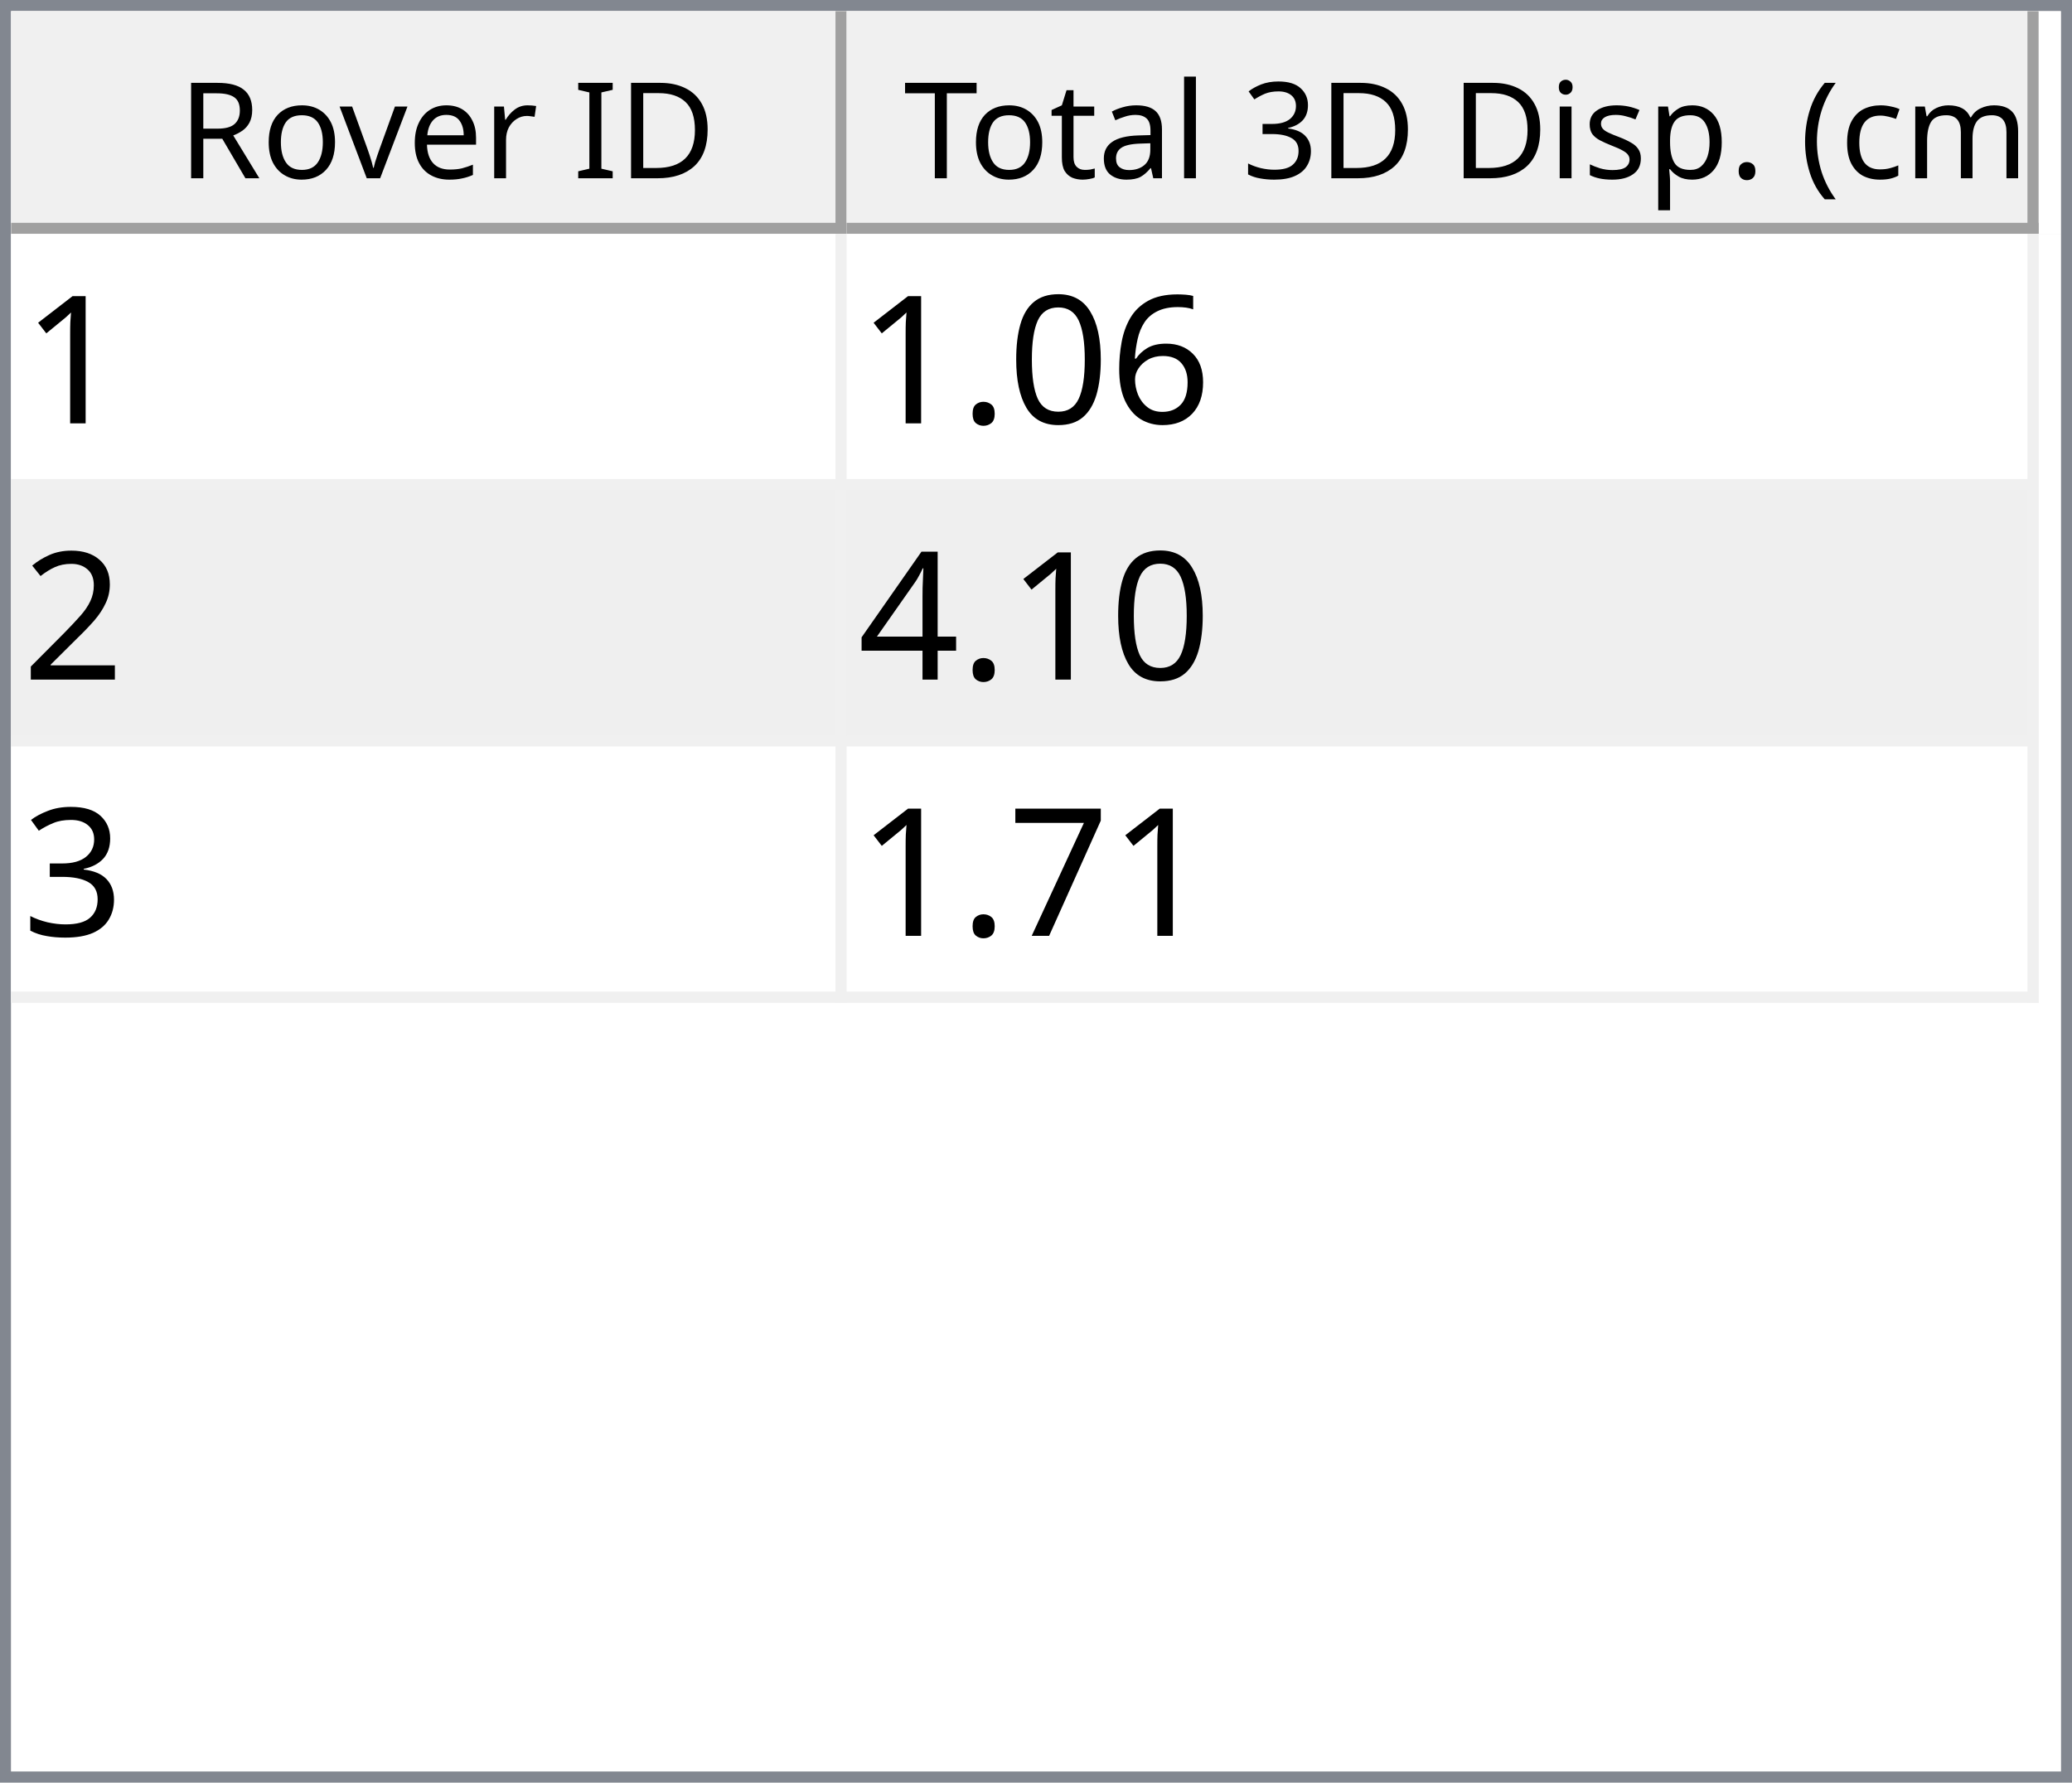
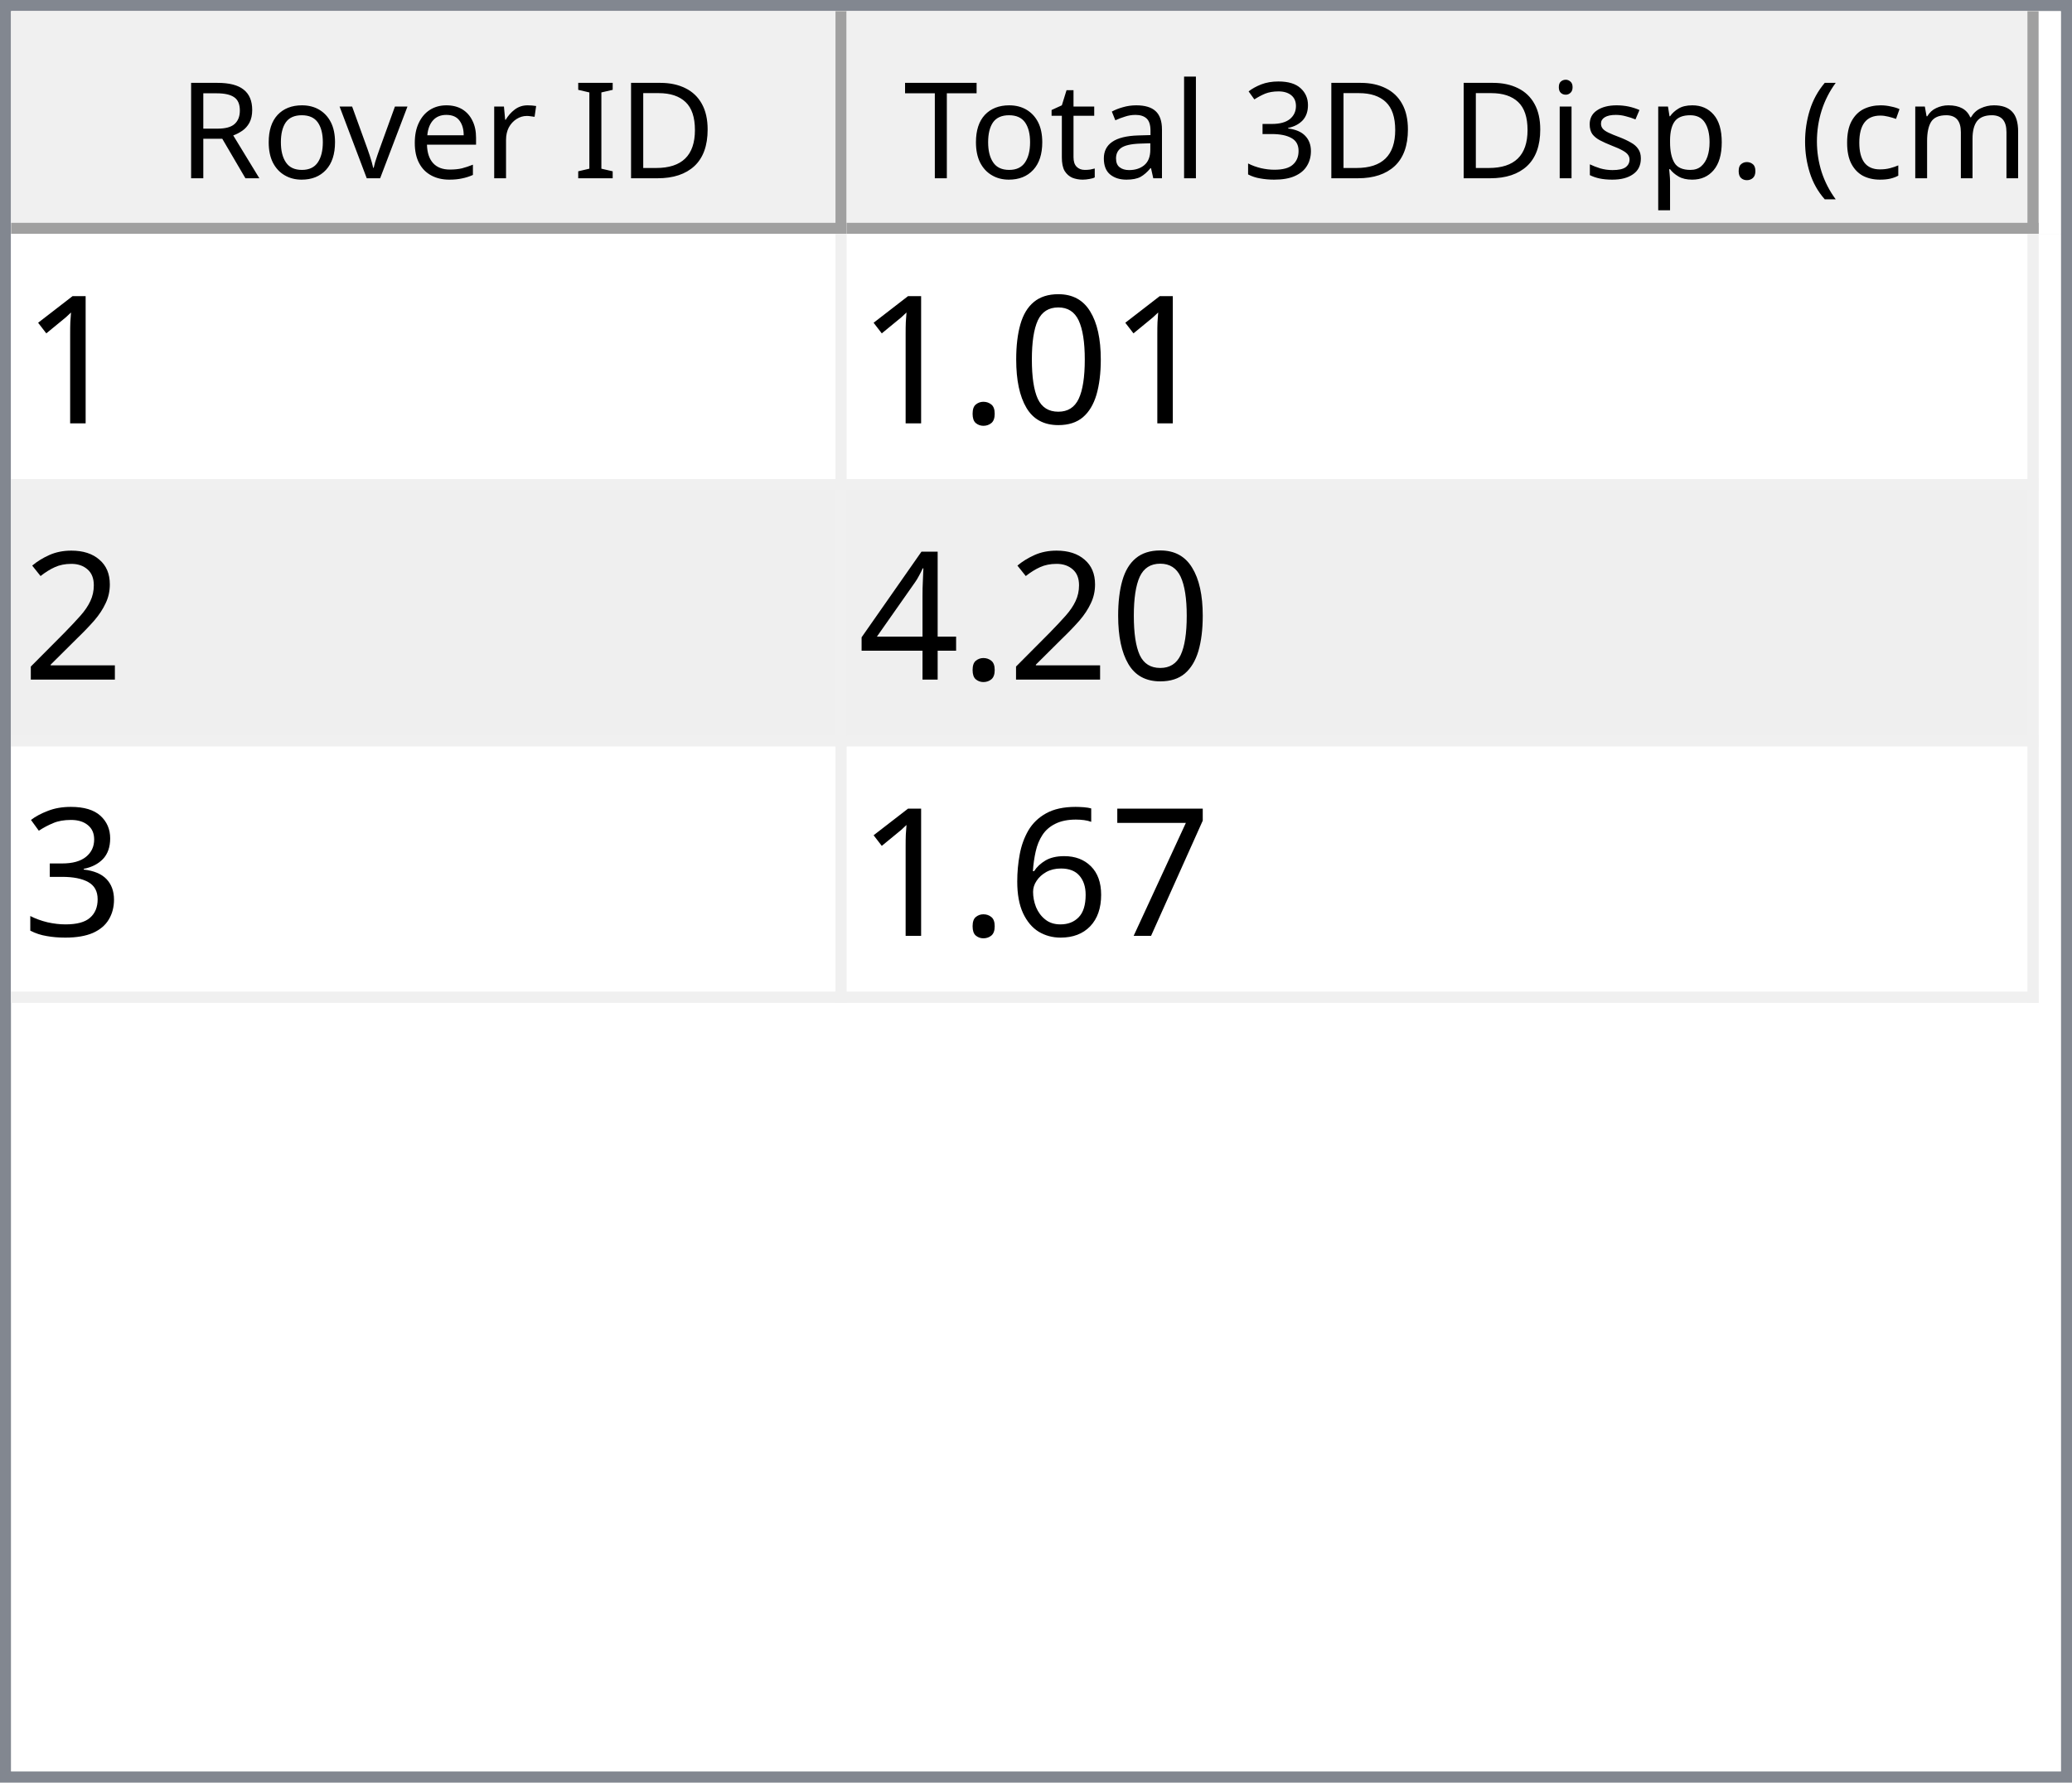
<svg xmlns="http://www.w3.org/2000/svg" style="fill-opacity:1; color-rendering:auto; color-interpolation:auto; text-rendering:auto; stroke:black; stroke-linecap:square; stroke-miterlimit:10; shape-rendering:auto; stroke-opacity:1; fill:black; stroke-dasharray:none; font-weight:normal; stroke-width:1; font-family:'Dialog'; font-style:normal; stroke-linejoin:miter; font-size:12px; stroke-dashoffset:0; image-rendering:auto;" width="186" height="160">
  <defs id="genericDefs" />
  <g>
    <defs id="defs1">
      <clipPath clipPathUnits="userSpaceOnUse" id="clipPath1">
        <path d="M0 0 L186 0 L186 160 L0 160 L0 0 Z" />
      </clipPath>
      <clipPath clipPathUnits="userSpaceOnUse" id="clipPath2">
        <path d="M0 0 L0 160 L186 160 L186 0 Z" />
      </clipPath>
      <clipPath clipPathUnits="userSpaceOnUse" id="clipPath3">
        <path d="M0 0 L0 20 L184 20 L184 0 Z" />
      </clipPath>
      <clipPath clipPathUnits="userSpaceOnUse" id="clipPath4">
        <path d="M0 0 L0 20 L75 20 L75 0 Z" />
      </clipPath>
      <clipPath clipPathUnits="userSpaceOnUse" id="clipPath5">
        <path d="M1 1 L1 19 L74 19 L74 1 Z" />
      </clipPath>
      <clipPath clipPathUnits="userSpaceOnUse" id="clipPath6">
        <path d="M0 0 L0 18 L73 18 L73 0 Z" />
      </clipPath>
      <clipPath clipPathUnits="userSpaceOnUse" id="clipPath7">
        <path d="M-0.5 -0.5 L-0.5 19.5 L74.5 19.5 L74.5 -0.5 Z" />
      </clipPath>
      <clipPath clipPathUnits="userSpaceOnUse" id="clipPath8">
        <path d="M0 0 L0 20 L107 20 L107 0 Z" />
      </clipPath>
      <clipPath clipPathUnits="userSpaceOnUse" id="clipPath9">
        <path d="M1 1 L1 19 L106 19 L106 1 Z" />
      </clipPath>
      <clipPath clipPathUnits="userSpaceOnUse" id="clipPath10">
        <path d="M0 0 L0 18 L105 18 L105 0 Z" />
      </clipPath>
      <clipPath clipPathUnits="userSpaceOnUse" id="clipPath11">
        <path d="M-0.5 -0.5 L-0.5 19.5 L106.5 19.5 L106.5 -0.5 Z" />
      </clipPath>
      <clipPath clipPathUnits="userSpaceOnUse" id="clipPath12">
        <path d="M0 0 L0 138 L184 138 L184 0 Z" />
      </clipPath>
      <clipPath clipPathUnits="userSpaceOnUse" id="clipPath13">
        <path d="M0 0 L0 69 L182 69 L182 0 Z" />
      </clipPath>
      <clipPath clipPathUnits="userSpaceOnUse" id="clipPath14">
        <path d="M-0.5 -0.5 L-0.5 68.5 L181.5 68.5 L181.5 -0.5 Z" />
      </clipPath>
      <clipPath clipPathUnits="userSpaceOnUse" id="clipPath15">
        <path d="M0 0 L0 22 L74 22 L74 0 Z" />
      </clipPath>
      <clipPath clipPathUnits="userSpaceOnUse" id="clipPath16">
        <path d="M0 0 L0 22 L106 22 L106 0 Z" />
      </clipPath>
      <font horiz-adv-x="64.551" id="font1">
        <font-face ascent="107.91" descent="25.098" units-per-em="100" style="font-style:normal; font-family:Segoe UI; font-weight:normal;" />
        <missing-glyph horiz-adv-x="64.551" d="M8.109 0 L8.109 68.266 L56.453 68.266 L56.453 0 L8.109 0 ZM15.328 7.234 L49.219 7.234 L49.219 61.031 L15.328 61.031 L15.328 7.234 Z" />
        <glyph unicode="D" horiz-adv-x="70.117" d="M9.188 0 L9.188 70.016 L28.516 70.016 Q65.531 70.016 65.531 35.891 Q65.531 19.672 55.25 9.836 Q44.969 0 27.734 0 L9.188 0 ZM17.391 62.594 L17.391 7.422 L27.828 7.422 Q41.609 7.422 49.273 14.797 Q56.938 22.172 56.938 35.688 Q56.938 62.594 28.328 62.594 L17.391 62.594 Z" />
        <glyph unicode="I" horiz-adv-x="26.611" d="M17.391 0 L9.188 0 L9.188 70.016 L17.391 70.016 L17.391 0 Z" />
        <glyph unicode=" " horiz-adv-x="27.393" d="" />
        <glyph unicode="r" horiz-adv-x="34.766" d="M34.188 41.891 Q32.078 43.5 28.125 43.5 Q23 43.5 19.555 38.672 Q16.109 33.844 16.109 25.484 L16.109 0 L8.109 0 L8.109 50 L16.109 50 L16.109 39.703 L16.312 39.703 Q18.016 44.969 21.531 47.922 Q25.047 50.875 29.391 50.875 Q32.516 50.875 34.188 50.203 L34.188 41.891 Z" />
        <glyph unicode="e" horiz-adv-x="52.295" d="M48.297 23 L12.984 23 Q13.188 14.656 17.484 10.109 Q21.781 5.562 29.297 5.562 Q37.75 5.562 44.828 11.141 L44.828 3.609 Q38.234 -1.172 27.391 -1.172 Q16.797 -1.172 10.742 5.641 Q4.688 12.453 4.688 24.812 Q4.688 36.469 11.305 43.82 Q17.922 51.172 27.734 51.172 Q37.547 51.172 42.922 44.828 Q48.297 38.484 48.297 27.203 L48.297 23 ZM40.094 29.781 Q40.047 36.719 36.75 40.578 Q33.453 44.438 27.594 44.438 Q21.922 44.438 17.969 40.383 Q14.016 36.328 13.094 29.781 L40.094 29.781 Z" />
        <glyph unicode="v" horiz-adv-x="47.9" d="M47.406 50 L27.484 0 L19.625 0 L0.688 50 L9.469 50 L22.172 13.672 Q23.578 9.672 23.922 6.688 L24.125 6.688 Q24.609 10.453 25.688 13.484 L38.969 50 L47.406 50 Z" />
        <glyph unicode="o" horiz-adv-x="58.594" d="M29 -1.172 Q17.922 -1.172 11.305 5.836 Q4.688 12.844 4.688 24.422 Q4.688 37.016 11.57 44.094 Q18.453 51.172 30.172 51.172 Q41.359 51.172 47.633 44.289 Q53.906 37.406 53.906 25.203 Q53.906 13.234 47.141 6.031 Q40.375 -1.172 29 -1.172 ZM29.594 44.438 Q21.875 44.438 17.383 39.188 Q12.891 33.938 12.891 24.703 Q12.891 15.828 17.43 10.695 Q21.969 5.562 29.594 5.562 Q37.359 5.562 41.531 10.594 Q45.703 15.625 45.703 24.906 Q45.703 34.281 41.531 39.359 Q37.359 44.438 29.594 44.438 Z" />
        <glyph unicode="R" horiz-adv-x="59.814" d="M59.375 0 L49.609 0 L37.891 19.625 Q36.281 22.359 34.766 24.289 Q33.25 26.219 31.664 27.438 Q30.078 28.656 28.25 29.219 Q26.422 29.781 24.125 29.781 L17.391 29.781 L17.391 0 L9.188 0 L9.188 70.016 L30.078 70.016 Q34.672 70.016 38.555 68.867 Q42.438 67.719 45.289 65.375 Q48.141 63.031 49.758 59.547 Q51.375 56.062 51.375 51.375 Q51.375 47.703 50.273 44.656 Q49.172 41.609 47.148 39.211 Q45.125 36.812 42.266 35.133 Q39.406 33.453 35.844 32.516 L35.844 32.328 Q37.594 31.547 38.891 30.547 Q40.188 29.547 41.359 28.18 Q42.531 26.812 43.68 25.078 Q44.828 23.344 46.234 21.047 L59.375 0 ZM17.391 62.594 L17.391 37.203 L28.516 37.203 Q31.594 37.203 34.203 38.133 Q36.812 39.062 38.719 40.797 Q40.625 42.531 41.703 45.047 Q42.781 47.562 42.781 50.688 Q42.781 56.297 39.141 59.445 Q35.5 62.594 28.609 62.594 L17.391 62.594 Z" />
        <glyph unicode=")" horiz-adv-x="30.176" d="M8.297 -15.922 L1.172 -15.922 Q16.406 2.344 16.406 26.812 Q16.406 51.469 1.078 70.016 L8.297 70.016 Q23.531 52.156 23.531 26.703 Q23.531 1.375 8.297 -15.922 Z" />
        <glyph unicode="m" horiz-adv-x="86.133" d="M79.109 0 L71.094 0 L71.094 28.719 Q71.094 37.016 68.531 40.727 Q65.969 44.438 59.906 44.438 Q54.781 44.438 51.195 39.75 Q47.609 35.062 47.609 28.516 L47.609 0 L39.594 0 L39.594 29.688 Q39.594 44.438 28.219 44.438 Q22.953 44.438 19.531 40.016 Q16.109 35.594 16.109 28.516 L16.109 0 L8.109 0 L8.109 50 L16.109 50 L16.109 42.094 L16.312 42.094 Q21.625 51.172 31.844 51.172 Q36.969 51.172 40.773 48.312 Q44.578 45.453 46 40.828 Q51.562 51.172 62.594 51.172 Q79.109 51.172 79.109 30.812 L79.109 0 Z" />
        <glyph unicode="c" horiz-adv-x="46.191" d="M42.188 2.297 Q36.422 -1.172 28.516 -1.172 Q17.828 -1.172 11.258 5.789 Q4.688 12.75 4.688 23.828 Q4.688 36.188 11.766 43.68 Q18.844 51.172 30.672 51.172 Q37.25 51.172 42.281 48.734 L42.281 40.531 Q36.719 44.438 30.375 44.438 Q22.703 44.438 17.797 38.945 Q12.891 33.453 12.891 24.516 Q12.891 15.719 17.508 10.641 Q22.125 5.562 29.891 5.562 Q36.422 5.562 42.188 9.906 L42.188 2.297 Z" />
        <glyph unicode="(" horiz-adv-x="30.176" d="M29.109 -15.922 L21.969 -15.922 Q6.844 1.375 6.844 26.703 Q6.844 52.156 21.969 70.016 L29.203 70.016 Q13.875 51.469 13.875 26.812 Q13.875 2.344 29.109 -15.922 Z" />
        <glyph unicode="." horiz-adv-x="21.68" d="M10.891 -1.078 Q8.641 -1.078 7.055 0.539 Q5.469 2.156 5.469 4.391 Q5.469 6.641 7.055 8.273 Q8.641 9.906 10.891 9.906 Q13.188 9.906 14.797 8.273 Q16.406 6.641 16.406 4.391 Q16.406 2.156 14.797 0.539 Q13.188 -1.078 10.891 -1.078 Z" />
        <glyph unicode="p" horiz-adv-x="58.789" d="M16.312 7.234 L16.109 7.234 L16.109 -23 L8.109 -23 L8.109 50 L16.109 50 L16.109 41.219 L16.312 41.219 Q22.219 51.172 33.594 51.172 Q43.266 51.172 48.688 44.461 Q54.109 37.75 54.109 26.469 Q54.109 13.922 48 6.375 Q41.891 -1.172 31.297 -1.172 Q21.578 -1.172 16.312 7.234 ZM16.109 27.391 L16.109 20.406 Q16.109 14.203 20.141 9.883 Q24.172 5.562 30.375 5.562 Q37.641 5.562 41.773 11.133 Q45.906 16.703 45.906 26.609 Q45.906 34.969 42.047 39.703 Q38.188 44.438 31.594 44.438 Q24.609 44.438 20.359 39.578 Q16.109 34.719 16.109 27.391 Z" />
        <glyph unicode="s" horiz-adv-x="42.432" d="M5.078 1.812 L5.078 10.406 Q11.625 5.562 19.484 5.562 Q30.031 5.562 30.031 12.594 Q30.031 14.594 29.125 15.992 Q28.219 17.391 26.68 18.461 Q25.141 19.531 23.07 20.383 Q21 21.234 18.609 22.172 Q15.281 23.484 12.766 24.828 Q10.25 26.172 8.57 27.859 Q6.891 29.547 6.031 31.695 Q5.172 33.844 5.172 36.719 Q5.172 40.234 6.789 42.945 Q8.406 45.656 11.086 47.484 Q13.766 49.312 17.211 50.242 Q20.656 51.172 24.312 51.172 Q30.812 51.172 35.938 48.922 L35.938 40.828 Q30.422 44.438 23.25 44.438 Q21 44.438 19.195 43.922 Q17.391 43.406 16.094 42.477 Q14.797 41.547 14.086 40.258 Q13.375 38.969 13.375 37.406 Q13.375 35.453 14.086 34.133 Q14.797 32.812 16.164 31.789 Q17.531 30.766 19.484 29.938 Q21.438 29.109 23.922 28.125 Q27.25 26.859 29.883 25.516 Q32.516 24.172 34.375 22.484 Q36.234 20.797 37.234 18.602 Q38.234 16.406 38.234 13.375 Q38.234 9.672 36.602 6.938 Q34.969 4.203 32.234 2.398 Q29.5 0.594 25.93 -0.289 Q22.359 -1.172 18.453 -1.172 Q10.75 -1.172 5.078 1.812 Z" />
        <glyph unicode="i" horiz-adv-x="24.219" d="M12.203 62.703 Q10.062 62.703 8.547 64.164 Q7.031 65.625 7.031 67.875 Q7.031 70.125 8.547 71.609 Q10.062 73.094 12.203 73.094 Q14.406 73.094 15.945 71.609 Q17.484 70.125 17.484 67.875 Q17.484 65.719 15.945 64.211 Q14.406 62.703 12.203 62.703 ZM16.109 0 L8.109 0 L8.109 50 L16.109 50 L16.109 0 Z" />
        <glyph unicode="3" horiz-adv-x="53.906" d="M46.531 19.828 Q46.531 15.094 44.75 11.211 Q42.969 7.328 39.719 4.57 Q36.469 1.812 31.93 0.297 Q27.391 -1.219 21.922 -1.219 Q11.922 -1.219 6 2.594 L6 11.188 Q13.094 5.609 22.219 5.609 Q25.875 5.609 28.828 6.539 Q31.781 7.469 33.906 9.227 Q36.031 10.984 37.18 13.477 Q38.328 15.969 38.328 19.094 Q38.328 32.812 18.797 32.812 L12.984 32.812 L12.984 39.594 L18.5 39.594 Q35.797 39.594 35.797 52.484 Q35.797 64.406 22.609 64.406 Q15.188 64.406 8.688 59.422 L8.688 67.188 Q15.375 71.188 24.609 71.188 Q29 71.188 32.57 69.969 Q36.141 68.75 38.68 66.555 Q41.219 64.359 42.609 61.281 Q44 58.203 44 54.5 Q44 40.672 30.031 36.719 L30.031 36.531 Q33.594 36.141 36.625 34.797 Q39.656 33.453 41.852 31.305 Q44.047 29.156 45.289 26.25 Q46.531 23.344 46.531 19.828 Z" />
        <glyph unicode="l" horiz-adv-x="24.219" d="M16.109 0 L8.109 0 L8.109 74.031 L16.109 74.031 L16.109 0 Z" />
        <glyph unicode="a" horiz-adv-x="50.879" d="M43.891 0 L35.891 0 L35.891 7.812 L35.688 7.812 Q30.469 -1.172 20.312 -1.172 Q12.844 -1.172 8.617 2.781 Q4.391 6.734 4.391 13.281 Q4.391 27.297 20.906 29.594 L35.891 31.688 Q35.891 44.438 25.594 44.438 Q16.547 44.438 9.281 38.281 L9.281 46.484 Q16.656 51.172 26.266 51.172 Q43.891 51.172 43.891 32.516 L43.891 0 ZM35.891 25.297 L23.828 23.641 Q18.266 22.859 15.43 20.875 Q12.594 18.891 12.594 13.875 Q12.594 10.203 15.211 7.883 Q17.828 5.562 22.172 5.562 Q28.125 5.562 32.008 9.742 Q35.891 13.922 35.891 20.312 L35.891 25.297 Z" />
        <glyph unicode="t" horiz-adv-x="33.887" d="M31.297 0.484 Q28.469 -1.078 23.828 -1.078 Q10.688 -1.078 10.688 13.578 L10.688 43.172 L2.094 43.172 L2.094 50 L10.688 50 L10.688 62.203 L18.703 64.797 L18.703 50 L31.297 50 L31.297 43.172 L18.703 43.172 L18.703 14.984 Q18.703 9.969 20.414 7.82 Q22.125 5.672 26.078 5.672 Q29.109 5.672 31.297 7.328 L31.297 0.484 Z" />
        <glyph unicode="T" horiz-adv-x="52.393" d="M50.594 62.594 L30.375 62.594 L30.375 0 L22.172 0 L22.172 62.594 L2 62.594 L2 70.016 L50.594 70.016 L50.594 62.594 Z" />
      </font>
      <font horiz-adv-x="75.0" id="font2">
        <font-face ascent="100.537" descent="21.973" units-per-em="100" style="font-style:normal; font-family:sans-serif; font-weight:normal;" />
        <missing-glyph horiz-adv-x="75.0" d="M12.5 0 L12.5 62.5 L62.5 62.5 L62.5 0 L12.5 0 ZM14.062 1.562 L60.938 1.562 L60.938 60.938 L14.062 60.938 L14.062 1.562 Z" />
        <glyph unicode="1" horiz-adv-x="55.615" d="M37.25 0 L28.469 0 L28.469 56 Q25.297 52.984 20.141 49.953 Q14.984 46.922 10.891 45.406 L10.891 53.906 Q18.266 57.375 23.781 62.305 Q29.297 67.234 31.594 71.875 L37.25 71.875 L37.25 0 Z" />
-         <glyph unicode="6" horiz-adv-x="55.615" d="M49.75 54.047 L41.016 53.375 Q39.844 58.547 37.703 60.891 Q34.125 64.656 28.906 64.656 Q24.703 64.656 21.531 62.312 Q17.391 59.281 14.992 53.469 Q12.594 47.656 12.5 36.922 Q15.672 41.75 20.266 44.094 Q24.859 46.438 29.891 46.438 Q38.672 46.438 44.852 39.969 Q51.031 33.5 51.031 23.25 Q51.031 16.5 48.125 10.719 Q45.219 4.938 40.141 1.859 Q35.062 -1.219 28.609 -1.219 Q17.625 -1.219 10.695 6.859 Q3.766 14.938 3.766 33.5 Q3.766 54.25 11.422 63.672 Q18.109 71.875 29.438 71.875 Q37.891 71.875 43.289 67.141 Q48.688 62.406 49.75 54.047 ZM13.875 23.188 Q13.875 18.656 15.797 14.508 Q17.719 10.359 21.188 8.18 Q24.656 6 28.469 6 Q34.031 6 38.039 10.492 Q42.047 14.984 42.047 22.703 Q42.047 30.125 38.086 34.398 Q34.125 38.672 28.125 38.672 Q22.172 38.672 18.023 34.398 Q13.875 30.125 13.875 23.188 Z" />
        <glyph unicode="0" horiz-adv-x="55.615" d="M4.156 35.297 Q4.156 48 6.766 55.742 Q9.375 63.484 14.523 67.68 Q19.672 71.875 27.484 71.875 Q33.25 71.875 37.594 69.555 Q41.938 67.234 44.773 62.867 Q47.609 58.5 49.219 52.227 Q50.828 45.953 50.828 35.297 Q50.828 22.703 48.242 14.969 Q45.656 7.234 40.508 3.008 Q35.359 -1.219 27.484 -1.219 Q17.141 -1.219 11.234 6.203 Q4.156 15.141 4.156 35.297 ZM13.188 35.297 Q13.188 17.672 17.312 11.836 Q21.438 6 27.484 6 Q33.547 6 37.672 11.859 Q41.797 17.719 41.797 35.297 Q41.797 52.984 37.672 58.789 Q33.547 64.594 27.391 64.594 Q21.344 64.594 17.719 59.469 Q13.188 52.938 13.188 35.297 Z" />
        <glyph unicode="." horiz-adv-x="27.783" d="M9.078 0 L9.078 10.016 L19.094 10.016 L19.094 0 L9.078 0 Z" />
        <glyph unicode="2" horiz-adv-x="55.615" d="M50.344 8.453 L50.344 0 L3.031 0 Q2.938 3.172 4.047 6.109 Q5.859 10.938 9.836 15.625 Q13.812 20.312 21.344 26.469 Q33.016 36.031 37.117 41.625 Q41.219 47.219 41.219 52.203 Q41.219 57.422 37.477 61.008 Q33.734 64.594 27.734 64.594 Q21.391 64.594 17.578 60.789 Q13.766 56.984 13.719 50.25 L4.688 51.172 Q5.609 61.281 11.664 66.578 Q17.719 71.875 27.938 71.875 Q38.234 71.875 44.242 66.164 Q50.25 60.453 50.25 52 Q50.25 47.703 48.492 43.555 Q46.734 39.406 42.656 34.812 Q38.578 30.219 29.109 22.219 Q21.188 15.578 18.945 13.211 Q16.703 10.844 15.234 8.453 L50.344 8.453 Z" />
        <glyph unicode="4" horiz-adv-x="55.615" d="M32.328 0 L32.328 17.141 L1.266 17.141 L1.266 25.203 L33.938 71.578 L41.109 71.578 L41.109 25.203 L50.781 25.203 L50.781 17.141 L41.109 17.141 L41.109 0 L32.328 0 ZM32.328 25.203 L32.328 57.469 L9.906 25.203 L32.328 25.203 Z" />
        <glyph unicode="3" horiz-adv-x="55.615" d="M4.203 18.891 L12.984 20.062 Q14.5 12.594 18.141 9.297 Q21.781 6 27 6 Q33.203 6 37.477 10.297 Q41.75 14.594 41.75 20.953 Q41.75 27 37.797 30.93 Q33.844 34.859 27.734 34.859 Q25.25 34.859 21.531 33.891 L22.516 41.609 Q23.391 41.5 23.922 41.5 Q29.547 41.5 34.039 44.43 Q38.531 47.359 38.531 53.469 Q38.531 58.297 35.258 61.477 Q31.984 64.656 26.812 64.656 Q21.688 64.656 18.266 61.43 Q14.844 58.203 13.875 51.766 L5.078 53.328 Q6.688 62.156 12.398 67.016 Q18.109 71.875 26.609 71.875 Q32.469 71.875 37.398 69.359 Q42.328 66.844 44.945 62.5 Q47.562 58.156 47.562 53.266 Q47.562 48.641 45.07 44.828 Q42.578 41.016 37.703 38.766 Q44.047 37.312 47.562 32.695 Q51.078 28.078 51.078 21.141 Q51.078 11.766 44.242 5.25 Q37.406 -1.266 26.953 -1.266 Q17.531 -1.266 11.305 4.352 Q5.078 9.969 4.203 18.891 Z" />
        <glyph unicode="7" horiz-adv-x="55.615" d="M4.734 62.203 L4.734 70.656 L51.078 70.656 L51.078 63.812 Q44.234 56.547 37.523 44.484 Q30.812 32.422 27.156 19.672 Q24.516 10.688 23.781 0 L14.75 0 Q14.891 8.453 18.062 20.414 Q21.234 32.375 27.172 43.484 Q33.109 54.594 39.797 62.203 L4.734 62.203 Z" />
+         <glyph unicode="6" horiz-adv-x="55.615" d="M49.75 54.047 L41.016 53.375 Q39.844 58.547 37.703 60.891 Q34.125 64.656 28.906 64.656 Q24.703 64.656 21.531 62.312 Q17.391 59.281 14.992 53.469 Q12.594 47.656 12.5 36.922 Q15.672 41.75 20.266 44.094 Q24.859 46.438 29.891 46.438 Q38.672 46.438 44.852 39.969 Q51.031 33.5 51.031 23.25 Q51.031 16.5 48.125 10.719 Q45.219 4.938 40.141 1.859 Q35.062 -1.219 28.609 -1.219 Q17.625 -1.219 10.695 6.859 Q3.766 14.938 3.766 33.5 Q3.766 54.25 11.422 63.672 Q18.109 71.875 29.438 71.875 Q37.891 71.875 43.289 67.141 Q48.688 62.406 49.75 54.047 ZM13.875 23.188 Q13.875 18.656 15.797 14.508 Q17.719 10.359 21.188 8.18 Q24.656 6 28.469 6 Q34.031 6 38.039 10.492 Q42.047 14.984 42.047 22.703 Q42.047 30.125 38.086 34.398 Q34.125 38.672 28.125 38.672 Q22.172 38.672 18.023 34.398 Q13.875 30.125 13.875 23.188 Z" />
      </font>
    </defs>
    <g style="fill:white; stroke:white;">
      <rect x="0" y="0" width="186" style="clip-path:url(#clipPath1); stroke:none;" height="160" />
    </g>
    <g style="fill:white; text-rendering:optimizeSpeed; color-rendering:optimizeSpeed; image-rendering:optimizeSpeed; shape-rendering:crispEdges; stroke:white; color-interpolation:sRGB;">
      <rect x="0" width="186" height="160" y="0" style="stroke:none;" />
      <path style="stroke:none;" d="M0 160 L186 160 L186 0 L0 0 Z" />
    </g>
    <g style="fill:rgb(240,240,240); font-family:'Segoe UI'; stroke:rgb(240,240,240);">
      <rect x="0" y="0" width="186" style="clip-path:url(#clipPath2); stroke:none;" height="160" />
    </g>
    <g style="fill:rgb(130,135,144); font-family:'Segoe UI'; stroke:rgb(130,135,144);">
      <path d="M0 0 L186 0 L186 160 L0 160 L0 0 ZM1 1 L185 1 L185 159 L1 159 L1 1 Z" style="fill-rule:evenodd; clip-path:url(#clipPath2); stroke:none;" />
    </g>
    <g style="fill:white; font-family:'Segoe UI'; stroke:white;" transform="translate(1,1)">
      <rect x="0" y="0" width="184" style="clip-path:url(#clipPath3); stroke:none;" height="20" />
    </g>
    <g style="fill:rgb(240,240,240); font-family:'Segoe UI'; stroke:rgb(240,240,240);" transform="translate(1,1)">
      <rect x="0" y="0" width="75" style="clip-path:url(#clipPath4); stroke:none;" height="20" />
    </g>
    <g style="font-family:'Segoe UI';" transform="translate(2,2)">
      <text x="14" xml:space="preserve" y="14" style="clip-path:url(#clipPath6); stroke:none;">Rover ID</text>
    </g>
    <g style="fill:rgb(160,160,160); font-family:'Segoe UI'; stroke:rgb(160,160,160); stroke-linejoin:bevel;" transform="translate(1.5,1.5)">
      <line x1="74" x2="74" y1="0" style="fill:none; clip-path:url(#clipPath7);" y2="19" />
    </g>
    <g style="fill:rgb(160,160,160); font-family:'Segoe UI'; stroke:rgb(160,160,160); stroke-linejoin:bevel;" transform="matrix(1,0,0,1,1,1) translate(0.5,0.5)">
      <line x1="0" x2="74" y1="19" style="fill:none; clip-path:url(#clipPath7);" y2="19" />
    </g>
    <g style="fill:rgb(240,240,240); font-family:'Segoe UI'; stroke:rgb(240,240,240);" transform="translate(76,1)">
      <rect x="0" y="0" width="107" style="clip-path:url(#clipPath8); stroke:none;" height="20" />
    </g>
    <g style="font-family:'Segoe UI';" transform="translate(77,2)">
      <text x="1" xml:space="preserve" y="14" style="clip-path:url(#clipPath10); stroke:none;"> Total 3D Disp. (cm)</text>
    </g>
    <g style="fill:rgb(160,160,160); font-family:'Segoe UI'; stroke:rgb(160,160,160); stroke-linejoin:bevel;" transform="translate(76.5,1.5)">
      <line x1="106" x2="106" y1="0" style="fill:none; clip-path:url(#clipPath11);" y2="19" />
    </g>
    <g style="fill:rgb(160,160,160); font-family:'Segoe UI'; stroke:rgb(160,160,160); stroke-linejoin:bevel;" transform="matrix(1,0,0,1,76,1) translate(0.5,0.5)">
      <line x1="0" x2="106" y1="19" style="fill:none; clip-path:url(#clipPath11);" y2="19" />
    </g>
    <g style="fill:white; font-family:'Segoe UI'; stroke:white;" transform="translate(1,21)">
      <rect x="0" y="0" width="184" style="clip-path:url(#clipPath12); stroke:none;" height="138" />
    </g>
    <g style="fill:rgb(240,240,240); font-size:16px; font-family:sans-serif; stroke:rgb(240,240,240);" transform="translate(1,21)">
      <rect x="0" y="0" width="182" style="clip-path:url(#clipPath13); stroke:none;" height="69" />
      <line transform="translate(0.5,0.5)" x1="0" x2="181" y1="22" style="clip-path:url(#clipPath14); fill:none; stroke-linejoin:bevel;" y2="22" />
    </g>
    <g transform="matrix(1,0,0,1,1,21) translate(0.5,0.5)" style="fill:rgb(240,240,240); font-size:16px; font-family:sans-serif; stroke:rgb(240,240,240); stroke-linejoin:bevel;">
      <line x1="0" x2="181" y1="45" style="fill:none; clip-path:url(#clipPath14);" y2="45" />
    </g>
    <g transform="matrix(1,0,0,1,1,21) translate(0.5,0.5)" style="fill:rgb(240,240,240); font-size:16px; font-family:sans-serif; stroke:rgb(240,240,240); stroke-linejoin:bevel;">
      <line x1="0" x2="181" y1="68" style="fill:none; clip-path:url(#clipPath14);" y2="68" />
    </g>
    <g transform="matrix(1,0,0,1,1,21) translate(0.5,0.5)" style="fill:rgb(240,240,240); font-size:16px; font-family:sans-serif; stroke:rgb(240,240,240); stroke-linejoin:bevel;">
      <line x1="74" x2="74" y1="0" style="fill:none; clip-path:url(#clipPath14);" y2="68" />
    </g>
    <g transform="matrix(1,0,0,1,1,21) translate(0.5,0.5)" style="fill:rgb(240,240,240); font-size:16px; font-family:sans-serif; stroke:rgb(240,240,240); stroke-linejoin:bevel;">
      <line x1="181" x2="181" y1="0" style="fill:none; clip-path:url(#clipPath14);" y2="68" />
    </g>
    <g style="fill:white; font-size:16px; font-family:sans-serif; stroke:white;" transform="matrix(1,0,0,1,1,21)">
      <rect x="0" y="0" width="74" style="clip-path:url(#clipPath15); stroke:none;" height="22" />
      <text x="1" y="17" style="fill:black; clip-path:url(#clipPath15); stroke:none;" xml:space="preserve">1</text>
    </g>
    <g style="fill:white; font-size:16px; font-family:sans-serif; stroke:white;" transform="matrix(1,0,0,1,1,21) translate(75,0)">
      <rect x="0" y="0" width="106" style="clip-path:url(#clipPath16); stroke:none;" height="22" />
-       <text x="1" y="17" style="fill:black; clip-path:url(#clipPath16); stroke:none;" xml:space="preserve">1.06</text>
+       <text x="1" y="17" style="fill:black; clip-path:url(#clipPath16); stroke:none;" xml:space="preserve">1.01</text>
    </g>
    <g style="fill:rgb(239,239,239); font-size:16px; font-family:sans-serif; stroke:rgb(239,239,239);" transform="matrix(1,0,0,1,1,21) translate(0,23)">
      <rect x="0" y="0" width="74" style="clip-path:url(#clipPath15); stroke:none;" height="22" />
      <text x="1" y="17" style="fill:black; clip-path:url(#clipPath15); stroke:none;" xml:space="preserve">2</text>
    </g>
    <g style="fill:rgb(239,239,239); font-size:16px; font-family:sans-serif; stroke:rgb(239,239,239);" transform="matrix(1,0,0,1,1,21) translate(75,23)">
      <rect x="0" y="0" width="106" style="clip-path:url(#clipPath16); stroke:none;" height="22" />
-       <text x="1" y="17" style="fill:black; clip-path:url(#clipPath16); stroke:none;" xml:space="preserve">4.10</text>
+       <text x="1" y="17" style="fill:black; clip-path:url(#clipPath16); stroke:none;" xml:space="preserve">4.20</text>
    </g>
    <g style="fill:white; font-size:16px; font-family:sans-serif; stroke:white;" transform="matrix(1,0,0,1,1,21) translate(0,46)">
      <rect x="0" y="0" width="74" style="clip-path:url(#clipPath15); stroke:none;" height="22" />
      <text x="1" y="17" style="fill:black; clip-path:url(#clipPath15); stroke:none;" xml:space="preserve">3</text>
    </g>
    <g style="fill:white; font-size:16px; font-family:sans-serif; stroke:white;" transform="matrix(1,0,0,1,1,21) translate(75,46)">
      <rect x="0" y="0" width="106" style="clip-path:url(#clipPath16); stroke:none;" height="22" />
-       <text x="1" y="17" style="fill:black; clip-path:url(#clipPath16); stroke:none;" xml:space="preserve">1.71</text>
+       <text x="1" y="17" style="fill:black; clip-path:url(#clipPath16); stroke:none;" xml:space="preserve">1.67</text>
    </g>
  </g>
</svg>
